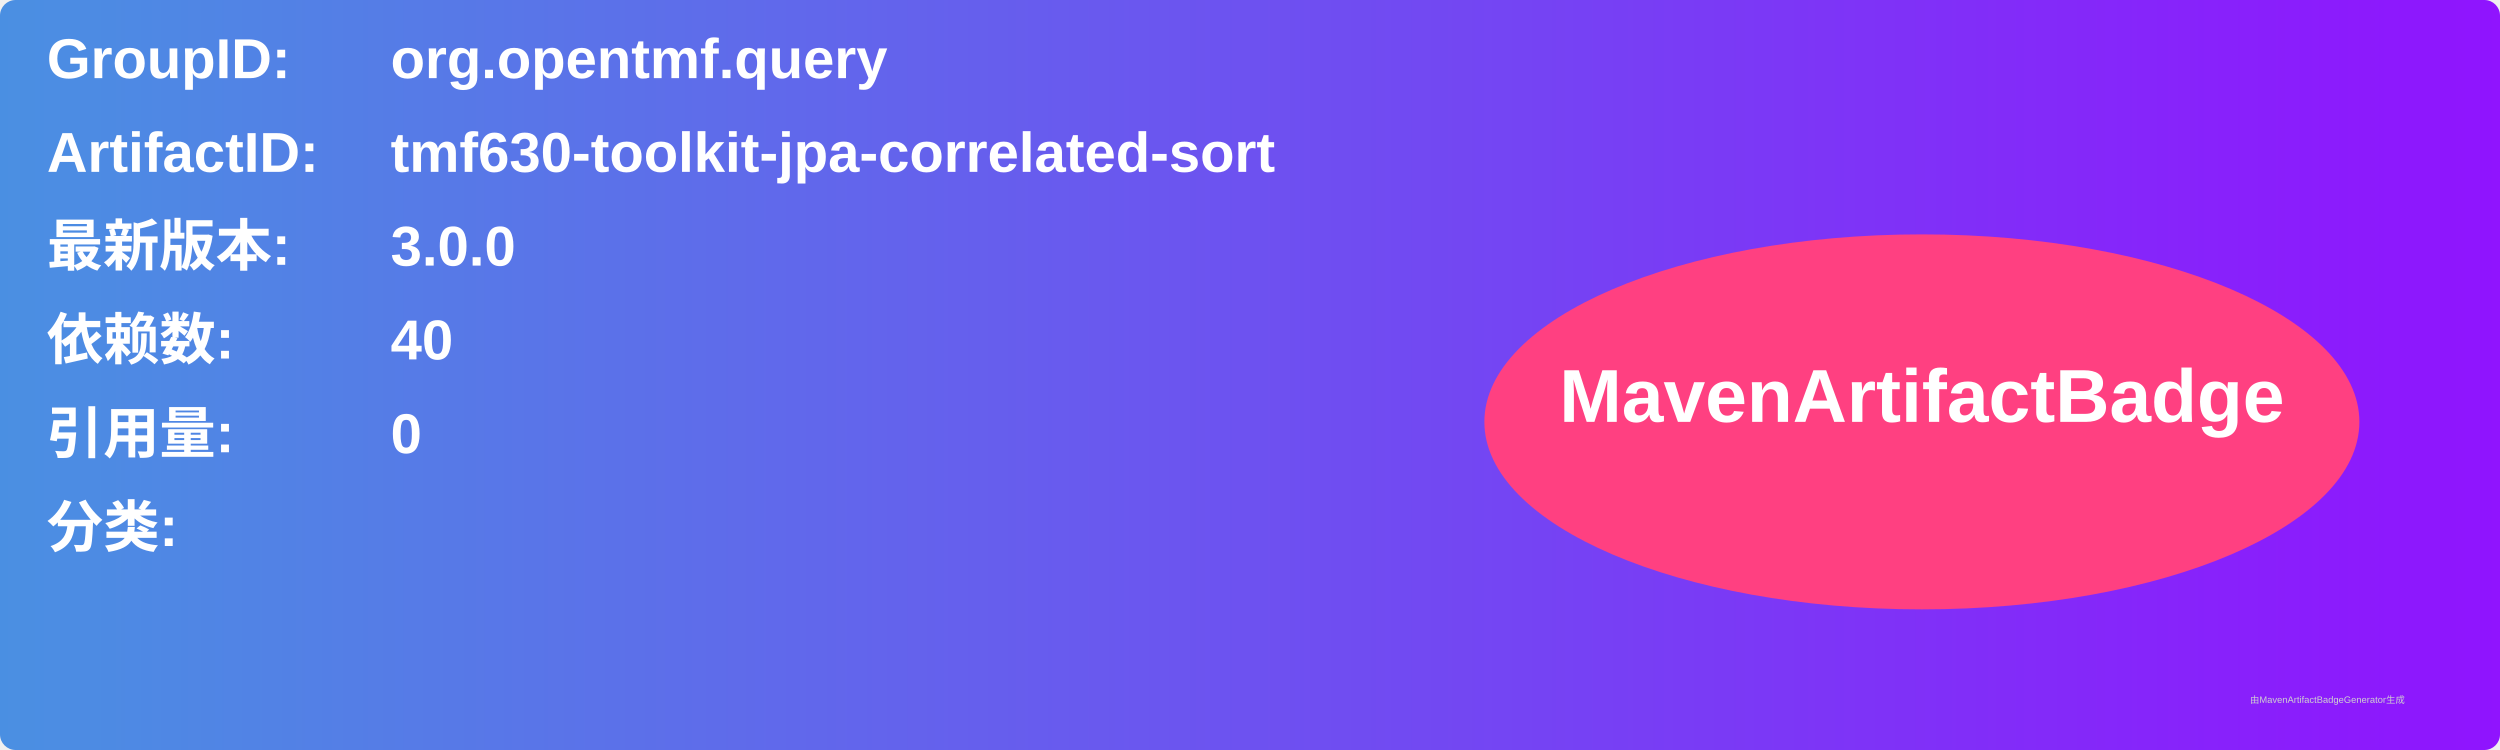
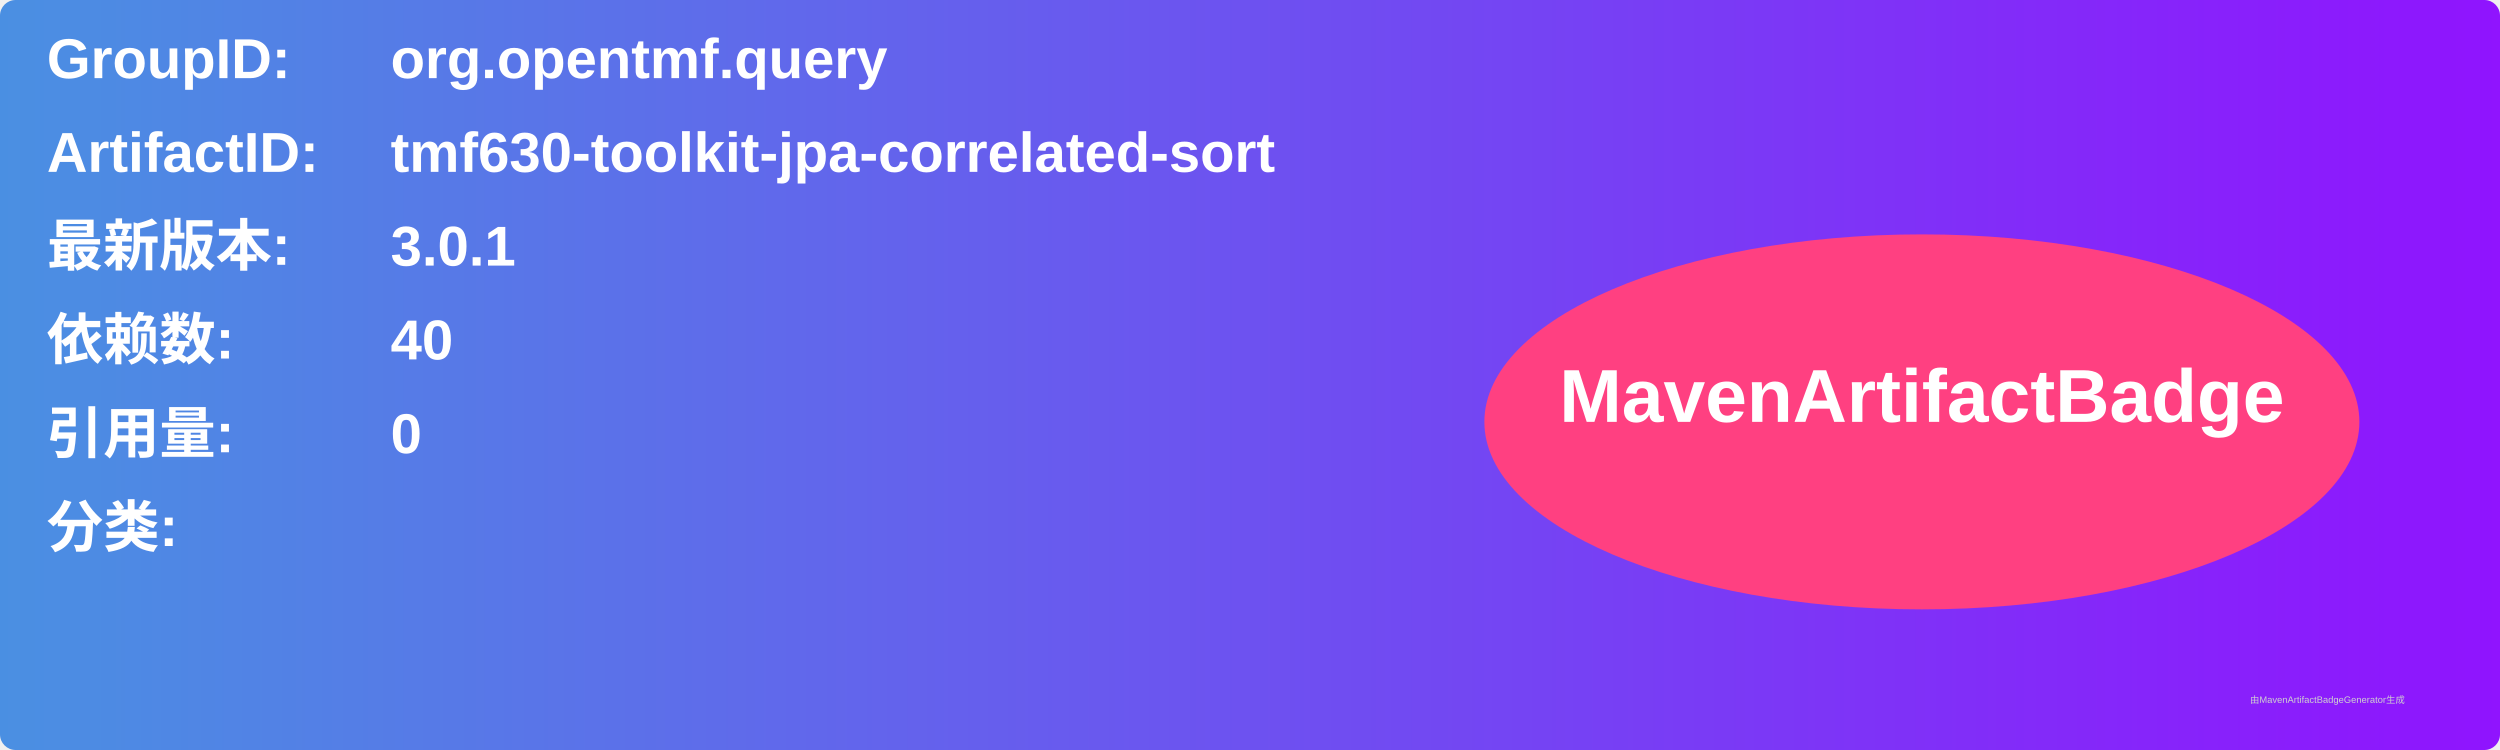
<svg xmlns="http://www.w3.org/2000/svg" width="800" height="240" viewBox="0 0 800 240">
  <linearGradient id="grad" x1="0%" y1="0%" x2="100%" y2="0%">
    <stop offset="0%" stop-color="#4a90e2" />
    <stop offset="100%" stop-color="#9013fe" />
  </linearGradient>
  <rect width="100%" height="100%" rx="5" ry="5" fill="url(#grad)" />
  <g transform="translate(15, 15)">
    <text x="0" y="10" font-family="Arial" font-size="18" fill="white" font-weight="bold" width="260">GroupID:</text>
    <text x="110" y="10" font-family="Arial" font-size="18" fill="white" font-weight="bold" width="460">org.opentmf.query</text>
    <text x="0" y="40" font-family="Arial" font-size="18" fill="white" font-weight="bold" width="260">ArtifactID:</text>
    <text x="110" y="40" font-family="Arial" font-size="18" fill="white" font-weight="bold" width="460">tmf630-toolkit-jpa-correlated-sort</text>
    <text x="0" y="70" font-family="Arial" font-size="18" fill="white" font-weight="bold">最新版本:</text>
    <text x="110" y="70" font-family="Arial" font-size="18" fill="white" font-weight="bold">
-       <tspan font-weight="bold">3.0.0</tspan>
+       <tspan font-weight="bold">3.0.1</tspan>
    </text>
    <text x="0" y="100" font-family="Arial" font-size="18" fill="white" font-weight="bold">依赖数: </text>
    <text x="110" y="100" font-family="Arial" font-size="18" fill="white">
      <tspan font-weight="bold">40</tspan>
    </text>
    <text x="0" y="130" font-family="Arial" font-size="18" fill="white" font-weight="bold">引用量: </text>
    <text x="110" y="130" font-family="Arial" font-size="18" fill="white">
      <tspan font-weight="bold">0</tspan>
    </text>
    <text x="0" y="160" font-family="Arial" font-size="18" fill="white" font-weight="bold">分类:</text>
    <text x="10" y="190" font-family="Arial" font-size="10" fill="white">
      <tspan font-weight="bold" />
    </text>
    <ellipse cx="600" cy="120" rx="140" ry="60" fill="#ff4081" />
    <text x="600" y="120" text-anchor="middle" font-family="Arial" font-size="24" fill="white" font-weight="bold">MavenArtifactBadge</text>
  </g>
  <text x="720" y="225" font-family="Arial" font-size="3" fill="#d0d0d0">由MavenArtifactBadgeGenerator生成</text>
</svg>
